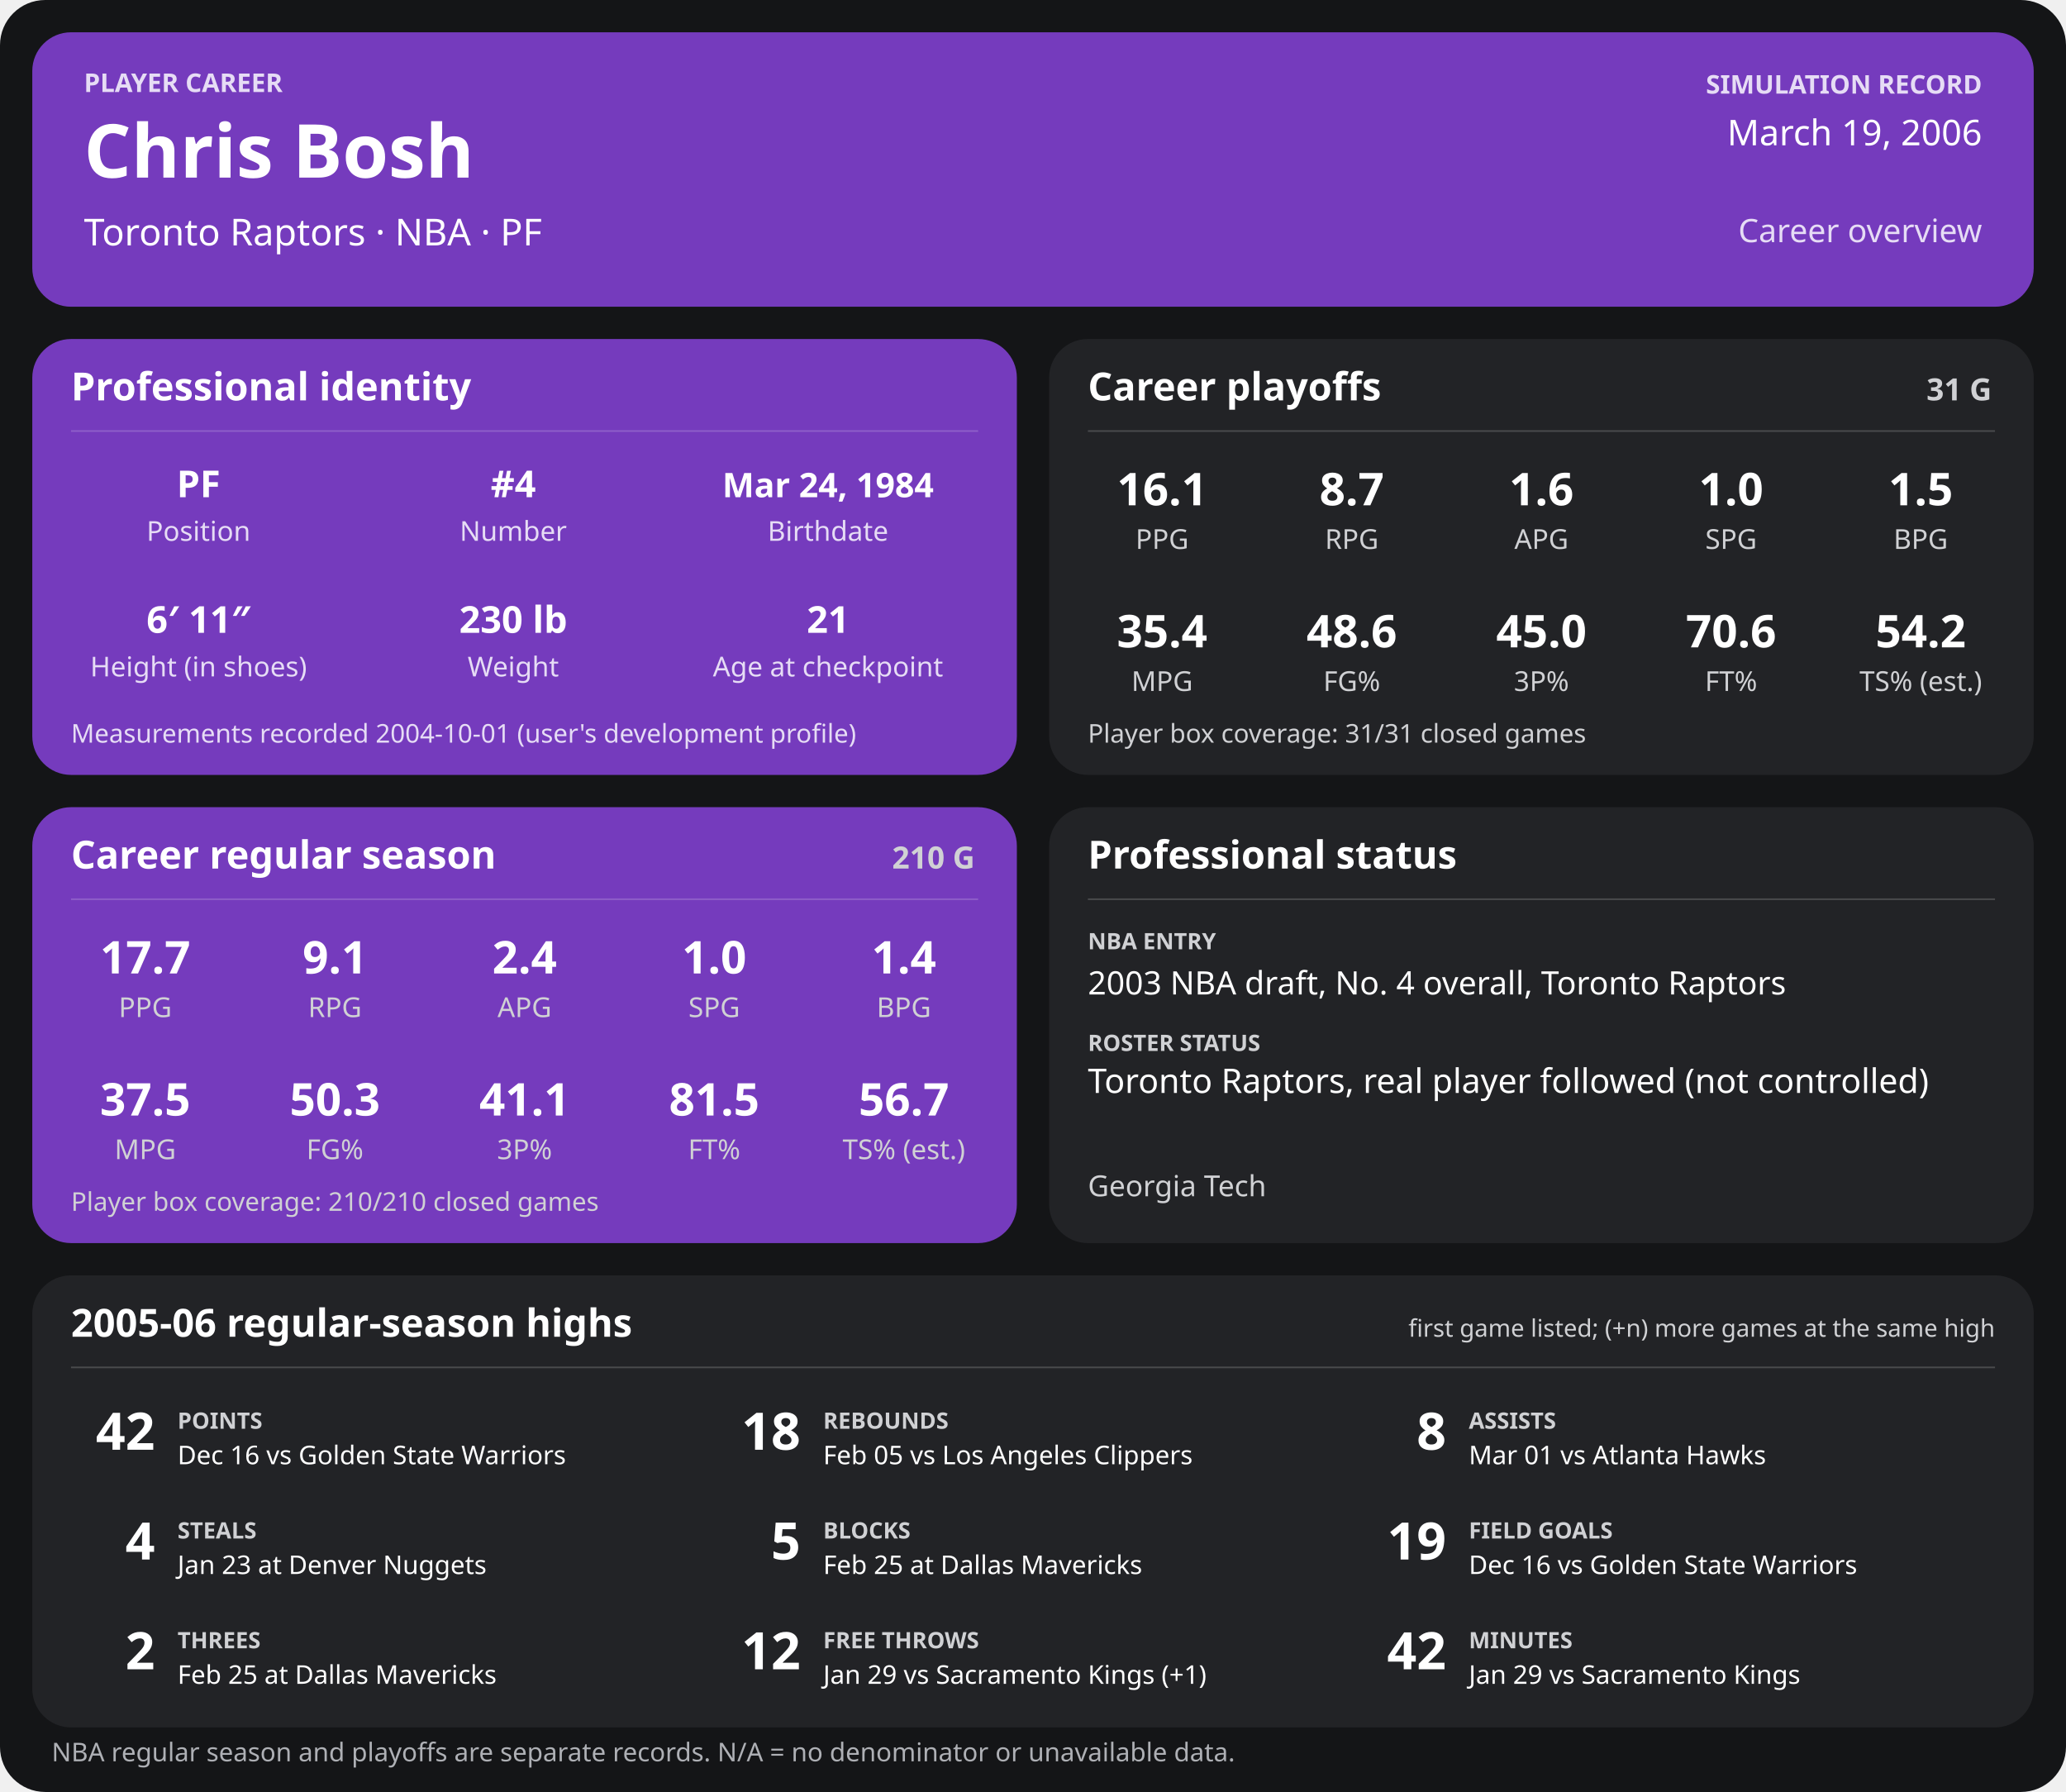
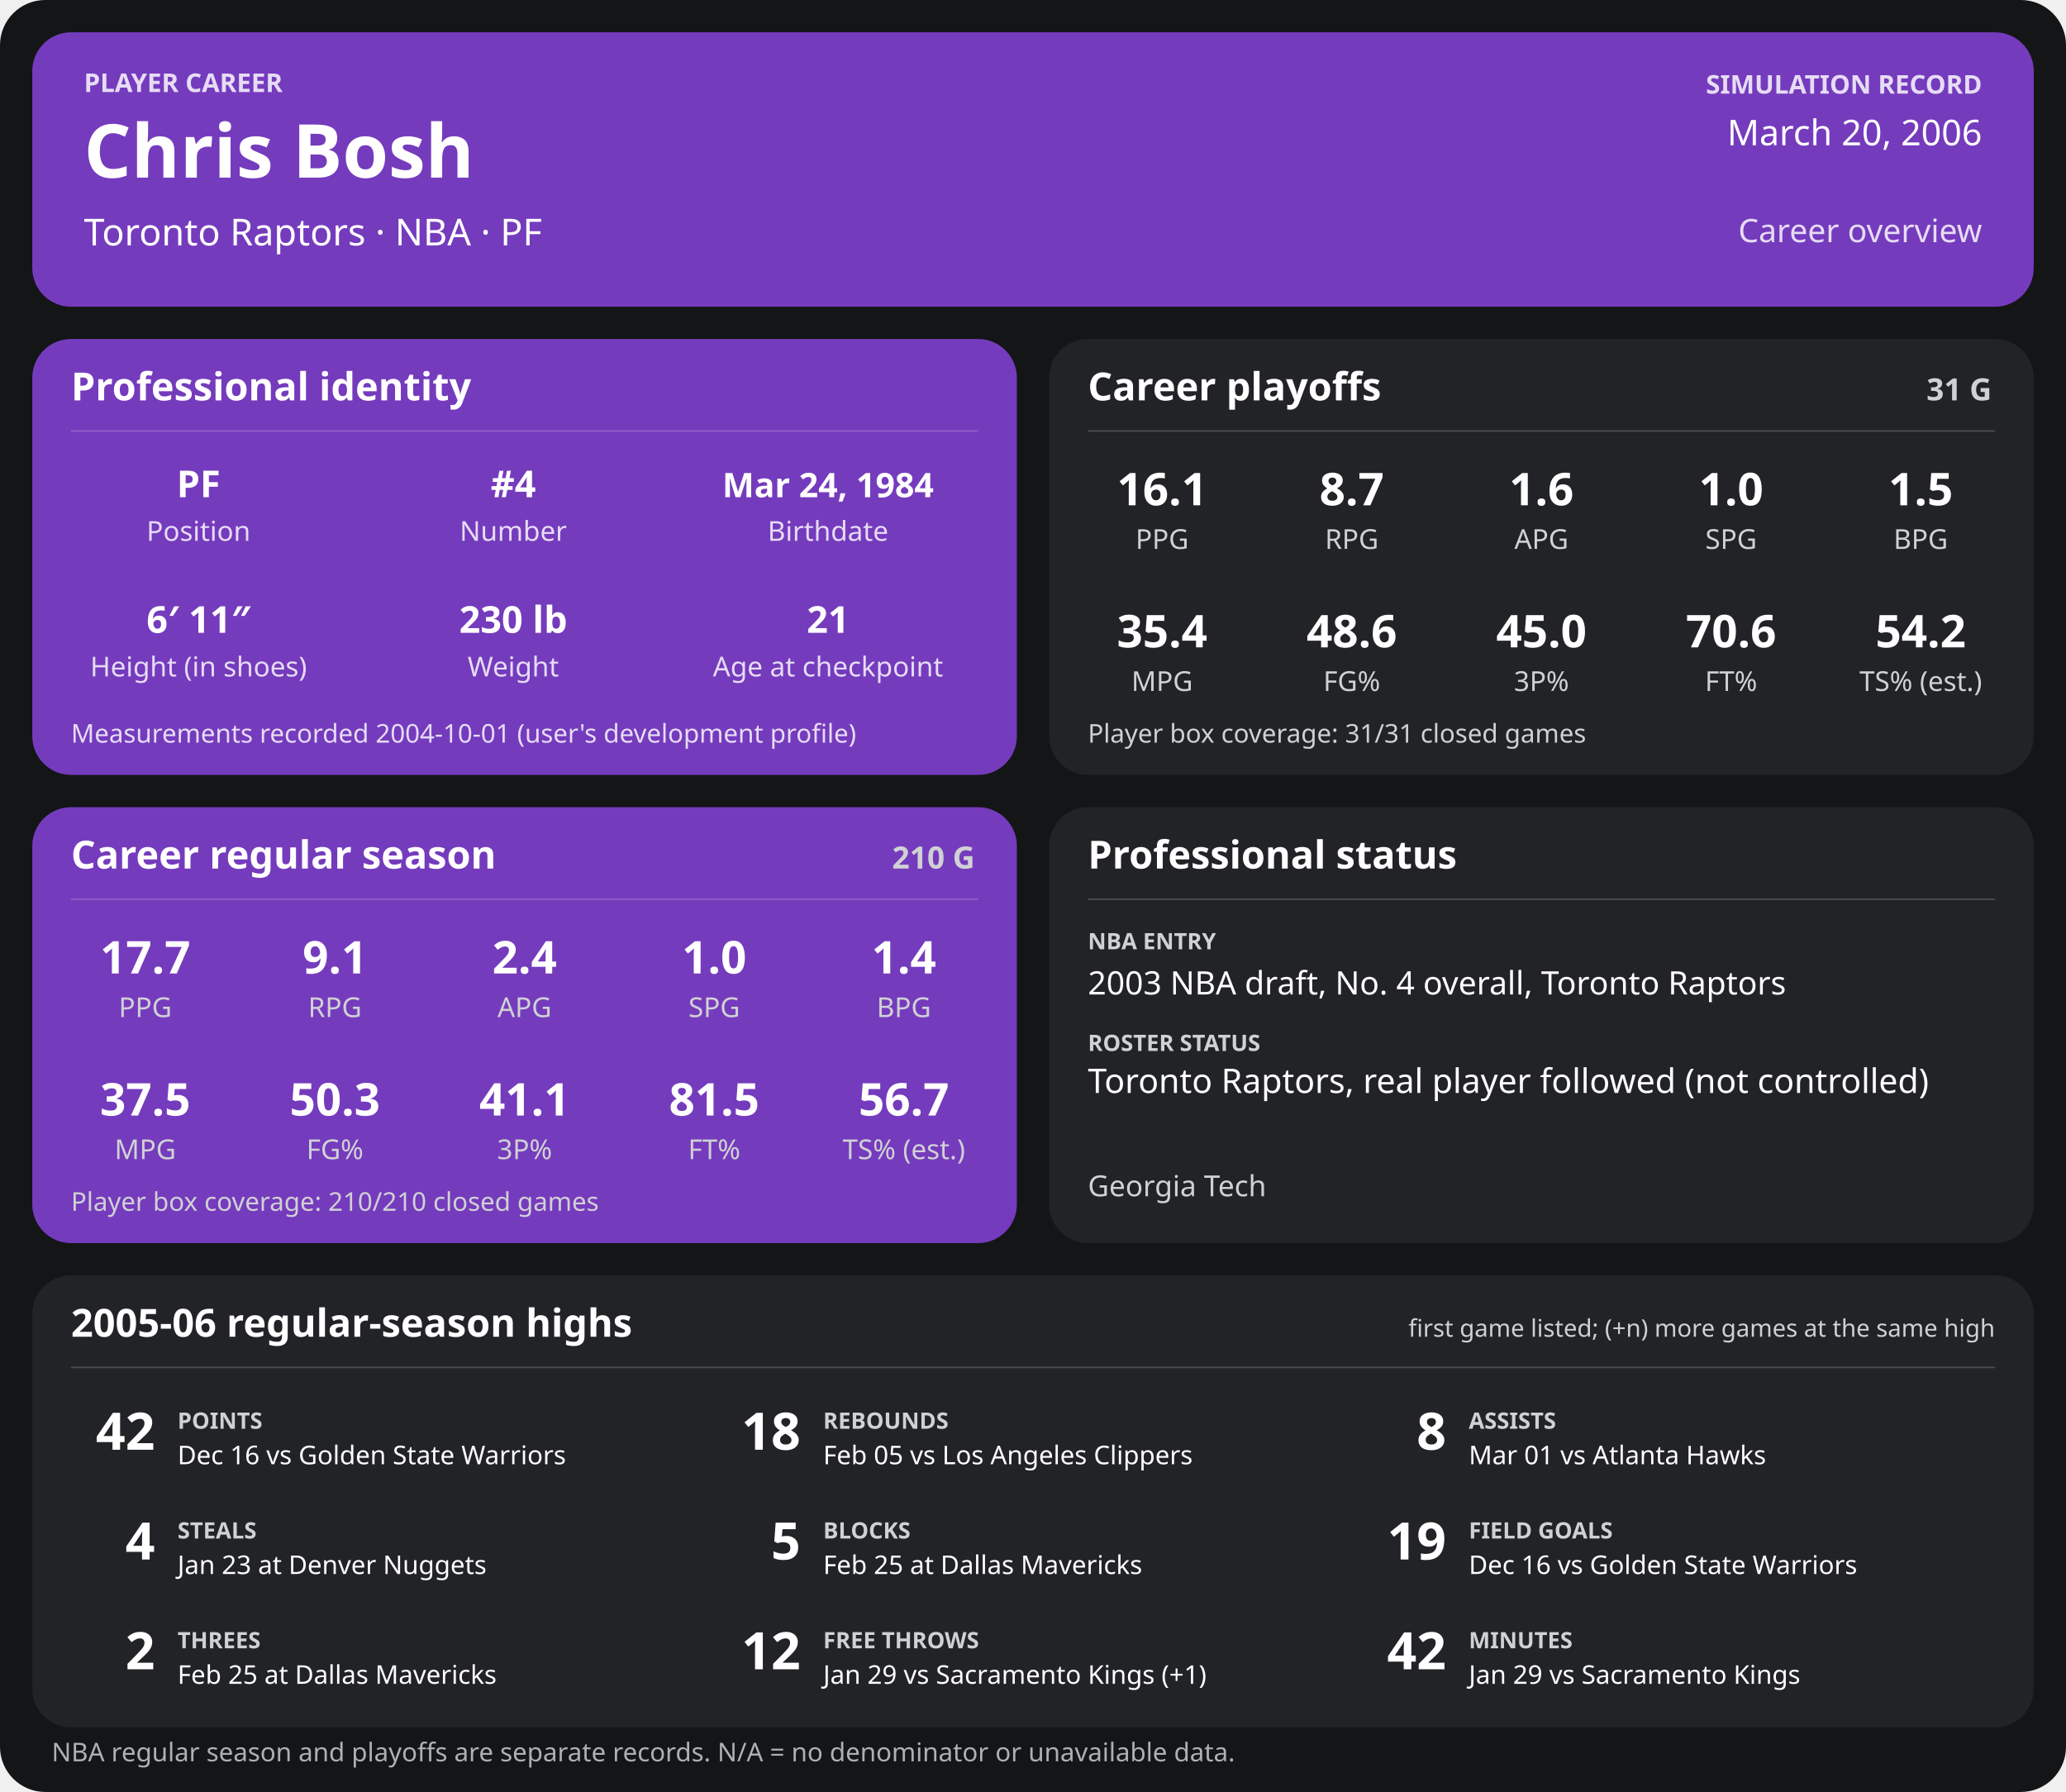
<svg xmlns="http://www.w3.org/2000/svg" width="1280" height="1110" viewBox="0 0 1280 1110" role="img" aria-labelledby="title desc">
  <rect width="1280" height="1110" rx="28" fill="#141517" />
  <g>
    <rect x="20" y="20" width="1240" height="170" rx="24" fill="#753bbd" />
    <text x="52" y="57" font-family="sans-serif" fill="#e6dcf5" font-size="16" font-weight="700" text-anchor="start">PLAYER CAREER</text>
    <text x="52" y="110" font-family="sans-serif" fill="#ffffff" font-size="46" font-weight="700" text-anchor="start">Chris Bosh</text>
    <text x="52" y="152" font-family="sans-serif" fill="#ffffff" font-size="23" font-weight="400" text-anchor="start">Toronto Raptors  ·  NBA  ·  PF</text>
    <text x="1228" y="58" font-family="sans-serif" fill="#e6dcf5" font-size="16" font-weight="700" text-anchor="end">SIMULATION RECORD</text>
-     <text x="1228" y="90" font-family="sans-serif" fill="#ffffff" font-size="22" font-weight="500" text-anchor="end">March 19, 2006</text>
+     <text x="1228" y="90" font-family="sans-serif" fill="#ffffff" font-size="22" font-weight="500" text-anchor="end">March 20, 2006</text>
    <text x="1228" y="150" font-family="sans-serif" fill="#e6dcf5" font-size="20" font-weight="500" text-anchor="end">Career overview</text>
    <rect x="20" y="210" width="610" height="270" rx="24" fill="#753bbd" />
    <text x="44" y="248" font-family="sans-serif" fill="#ffffff" font-size="24" font-weight="700" text-anchor="start">Professional identity</text>
    <line x1="44" y1="267" x2="606" y2="267" stroke="#ffffff" stroke-opacity="0.18" />
    <text x="123" y="308" font-family="sans-serif" fill="#ffffff" font-size="23" font-weight="600" text-anchor="middle">PF</text>
    <text x="123" y="335" font-family="sans-serif" fill="#e6dcf5" font-size="17" font-weight="400" text-anchor="middle">Position</text>
    <text x="318" y="308" font-family="sans-serif" fill="#ffffff" font-size="23" font-weight="600" text-anchor="middle">#4</text>
    <text x="318" y="335" font-family="sans-serif" fill="#e6dcf5" font-size="17" font-weight="400" text-anchor="middle">Number</text>
    <text x="513" y="308" font-family="sans-serif" fill="#ffffff" font-size="21" font-weight="600" text-anchor="middle">Mar 24, 1984</text>
    <text x="513" y="335" font-family="sans-serif" fill="#e6dcf5" font-size="17" font-weight="400" text-anchor="middle">Birthdate</text>
    <text x="123" y="392" font-family="sans-serif" fill="#ffffff" font-size="23" font-weight="600" text-anchor="middle">6′ 11″</text>
    <text x="123" y="419" font-family="sans-serif" fill="#e6dcf5" font-size="17" font-weight="400" text-anchor="middle">Height (in shoes)</text>
    <text x="318" y="392" font-family="sans-serif" fill="#ffffff" font-size="23" font-weight="600" text-anchor="middle">230 lb</text>
    <text x="318" y="419" font-family="sans-serif" fill="#e6dcf5" font-size="17" font-weight="400" text-anchor="middle">Weight</text>
    <text x="513" y="392" font-family="sans-serif" fill="#ffffff" font-size="23" font-weight="600" text-anchor="middle">21</text>
    <text x="513" y="419" font-family="sans-serif" fill="#e6dcf5" font-size="17" font-weight="400" text-anchor="middle">Age at checkpoint</text>
    <text x="44" y="460" font-family="sans-serif" fill="#e6dcf5" font-size="16" font-weight="400" text-anchor="start">Measurements recorded 2004-10-01 (user's development profile)</text>
    <rect x="650" y="210" width="610" height="270" rx="24" fill="#222326" />
    <text x="674" y="248" font-family="sans-serif" fill="#ffffff" font-size="24" font-weight="700" text-anchor="start">Career playoffs</text>
    <text x="1234" y="248" font-family="sans-serif" fill="#d0d1d4" font-size="19" font-weight="700" text-anchor="end">31 G</text>
    <line x1="674" y1="267" x2="1236" y2="267" stroke="#ffffff" stroke-opacity="0.18" />
    <text x="720.0" y="313" font-family="sans-serif" fill="#ffffff" font-size="28" font-weight="600" text-anchor="middle">16.1</text>
    <text x="720.0" y="340" font-family="sans-serif" fill="#d0d1d4" font-size="17" font-weight="400" text-anchor="middle">PPG</text>
    <text x="837.5" y="313" font-family="sans-serif" fill="#ffffff" font-size="28" font-weight="600" text-anchor="middle">8.7</text>
    <text x="837.5" y="340" font-family="sans-serif" fill="#d0d1d4" font-size="17" font-weight="400" text-anchor="middle">RPG</text>
    <text x="955.0" y="313" font-family="sans-serif" fill="#ffffff" font-size="28" font-weight="600" text-anchor="middle">1.6</text>
    <text x="955.0" y="340" font-family="sans-serif" fill="#d0d1d4" font-size="17" font-weight="400" text-anchor="middle">APG</text>
    <text x="1072.5" y="313" font-family="sans-serif" fill="#ffffff" font-size="28" font-weight="600" text-anchor="middle">1.0</text>
    <text x="1072.5" y="340" font-family="sans-serif" fill="#d0d1d4" font-size="17" font-weight="400" text-anchor="middle">SPG</text>
    <text x="1190.0" y="313" font-family="sans-serif" fill="#ffffff" font-size="28" font-weight="600" text-anchor="middle">1.5</text>
    <text x="1190.0" y="340" font-family="sans-serif" fill="#d0d1d4" font-size="17" font-weight="400" text-anchor="middle">BPG</text>
    <text x="720.0" y="401" font-family="sans-serif" fill="#ffffff" font-size="28" font-weight="600" text-anchor="middle">35.4</text>
    <text x="720.0" y="428" font-family="sans-serif" fill="#d0d1d4" font-size="17" font-weight="400" text-anchor="middle">MPG</text>
    <text x="837.5" y="401" font-family="sans-serif" fill="#ffffff" font-size="28" font-weight="600" text-anchor="middle">48.6</text>
    <text x="837.5" y="428" font-family="sans-serif" fill="#d0d1d4" font-size="17" font-weight="400" text-anchor="middle">FG%</text>
    <text x="955.0" y="401" font-family="sans-serif" fill="#ffffff" font-size="28" font-weight="600" text-anchor="middle">45.0</text>
    <text x="955.0" y="428" font-family="sans-serif" fill="#d0d1d4" font-size="17" font-weight="400" text-anchor="middle">3P%</text>
    <text x="1072.5" y="401" font-family="sans-serif" fill="#ffffff" font-size="28" font-weight="600" text-anchor="middle">70.6</text>
    <text x="1072.5" y="428" font-family="sans-serif" fill="#d0d1d4" font-size="17" font-weight="400" text-anchor="middle">FT%</text>
    <text x="1190.0" y="401" font-family="sans-serif" fill="#ffffff" font-size="28" font-weight="600" text-anchor="middle">54.2</text>
    <text x="1190.0" y="428" font-family="sans-serif" fill="#d0d1d4" font-size="17" font-weight="400" text-anchor="middle">TS% (est.)</text>
    <text x="674" y="460" font-family="sans-serif" fill="#d0d1d4" font-size="16" font-weight="400" text-anchor="start">Player box coverage: 31/31 closed games</text>
    <rect x="20" y="500" width="610" height="270" rx="24" fill="#753bbd" />
    <text x="44" y="538" font-family="sans-serif" fill="#ffffff" font-size="24" font-weight="700" text-anchor="start">Career regular season</text>
    <text x="604" y="538" font-family="sans-serif" fill="#d0d1d4" font-size="19" font-weight="700" text-anchor="end">210 G</text>
    <line x1="44" y1="557" x2="606" y2="557" stroke="#ffffff" stroke-opacity="0.18" />
    <text x="90.0" y="603" font-family="sans-serif" fill="#ffffff" font-size="28" font-weight="600" text-anchor="middle">17.7</text>
    <text x="90.0" y="630" font-family="sans-serif" fill="#d0d1d4" font-size="17" font-weight="400" text-anchor="middle">PPG</text>
    <text x="207.5" y="603" font-family="sans-serif" fill="#ffffff" font-size="28" font-weight="600" text-anchor="middle">9.1</text>
    <text x="207.5" y="630" font-family="sans-serif" fill="#d0d1d4" font-size="17" font-weight="400" text-anchor="middle">RPG</text>
    <text x="325.0" y="603" font-family="sans-serif" fill="#ffffff" font-size="28" font-weight="600" text-anchor="middle">2.4</text>
    <text x="325.0" y="630" font-family="sans-serif" fill="#d0d1d4" font-size="17" font-weight="400" text-anchor="middle">APG</text>
    <text x="442.5" y="603" font-family="sans-serif" fill="#ffffff" font-size="28" font-weight="600" text-anchor="middle">1.0</text>
    <text x="442.5" y="630" font-family="sans-serif" fill="#d0d1d4" font-size="17" font-weight="400" text-anchor="middle">SPG</text>
    <text x="560.0" y="603" font-family="sans-serif" fill="#ffffff" font-size="28" font-weight="600" text-anchor="middle">1.4</text>
    <text x="560.0" y="630" font-family="sans-serif" fill="#d0d1d4" font-size="17" font-weight="400" text-anchor="middle">BPG</text>
    <text x="90.0" y="691" font-family="sans-serif" fill="#ffffff" font-size="28" font-weight="600" text-anchor="middle">37.5</text>
    <text x="90.0" y="718" font-family="sans-serif" fill="#d0d1d4" font-size="17" font-weight="400" text-anchor="middle">MPG</text>
    <text x="207.5" y="691" font-family="sans-serif" fill="#ffffff" font-size="28" font-weight="600" text-anchor="middle">50.3</text>
    <text x="207.5" y="718" font-family="sans-serif" fill="#d0d1d4" font-size="17" font-weight="400" text-anchor="middle">FG%</text>
    <text x="325.0" y="691" font-family="sans-serif" fill="#ffffff" font-size="28" font-weight="600" text-anchor="middle">41.1</text>
    <text x="325.0" y="718" font-family="sans-serif" fill="#d0d1d4" font-size="17" font-weight="400" text-anchor="middle">3P%</text>
    <text x="442.5" y="691" font-family="sans-serif" fill="#ffffff" font-size="28" font-weight="600" text-anchor="middle">81.5</text>
    <text x="442.5" y="718" font-family="sans-serif" fill="#d0d1d4" font-size="17" font-weight="400" text-anchor="middle">FT%</text>
    <text x="560.0" y="691" font-family="sans-serif" fill="#ffffff" font-size="28" font-weight="600" text-anchor="middle">56.7</text>
    <text x="560.0" y="718" font-family="sans-serif" fill="#d0d1d4" font-size="17" font-weight="400" text-anchor="middle">TS% (est.)</text>
    <text x="44" y="750" font-family="sans-serif" fill="#d0d1d4" font-size="16" font-weight="400" text-anchor="start">Player box coverage: 210/210 closed games</text>
    <rect x="650" y="500" width="610" height="270" rx="24" fill="#222326" />
    <text x="674" y="538" font-family="sans-serif" fill="#ffffff" font-size="24" font-weight="700" text-anchor="start">Professional status</text>
    <line x1="674" y1="557" x2="1236" y2="557" stroke="#ffffff" stroke-opacity="0.18" />
    <text x="674" y="588" font-family="sans-serif" fill="#d0d1d4" font-size="14" font-weight="700" text-anchor="start">NBA ENTRY</text>
    <text x="674" y="616" font-family="sans-serif" fill="#ffffff" font-size="20" font-weight="500" text-anchor="start">2003 NBA draft, No. 4 overall, Toronto Raptors</text>
    <text x="674" y="651" font-family="sans-serif" fill="#d0d1d4" font-size="14" font-weight="700" text-anchor="start">ROSTER STATUS</text>
    <text x="674" y="677" font-family="sans-serif" fill="#ffffff" font-size="21" font-weight="500" text-anchor="start">Toronto Raptors, real player followed (not controlled)</text>
    <text x="674" y="741" font-family="sans-serif" fill="#d0d1d4" font-size="18" font-weight="400" text-anchor="start">Georgia Tech</text>
    <rect x="20" y="790" width="1240" height="280" rx="24" fill="#222326" />
    <text x="44" y="828" font-family="sans-serif" fill="#ffffff" font-size="24" font-weight="700" text-anchor="start">2005-06 regular-season highs</text>
    <text x="1236" y="828" font-family="sans-serif" fill="#d0d1d4" font-size="15" font-weight="400" text-anchor="end">first game listed; (+n) more games at the same high</text>
    <line x1="44" y1="847" x2="1236" y2="847" stroke="#ffffff" stroke-opacity="0.18" />
    <text x="96" y="898" font-family="sans-serif" fill="#ffffff" font-size="32" font-weight="700" text-anchor="end">42</text>
    <text x="110" y="885" font-family="sans-serif" fill="#d0d1d4" font-size="14" font-weight="700" text-anchor="start">POINTS</text>
    <text x="110" y="907" font-family="sans-serif" fill="#ffffff" font-size="16" font-weight="400" text-anchor="start">Dec 16 vs Golden State Warriors</text>
    <text x="496" y="898" font-family="sans-serif" fill="#ffffff" font-size="32" font-weight="700" text-anchor="end">18</text>
    <text x="510" y="885" font-family="sans-serif" fill="#d0d1d4" font-size="14" font-weight="700" text-anchor="start">REBOUNDS</text>
    <text x="510" y="907" font-family="sans-serif" fill="#ffffff" font-size="16" font-weight="400" text-anchor="start">Feb 05 vs Los Angeles Clippers</text>
    <text x="896" y="898" font-family="sans-serif" fill="#ffffff" font-size="32" font-weight="700" text-anchor="end">8</text>
    <text x="910" y="885" font-family="sans-serif" fill="#d0d1d4" font-size="14" font-weight="700" text-anchor="start">ASSISTS</text>
    <text x="910" y="907" font-family="sans-serif" fill="#ffffff" font-size="16" font-weight="400" text-anchor="start">Mar 01 vs Atlanta Hawks</text>
    <text x="96" y="966" font-family="sans-serif" fill="#ffffff" font-size="32" font-weight="700" text-anchor="end">4</text>
    <text x="110" y="953" font-family="sans-serif" fill="#d0d1d4" font-size="14" font-weight="700" text-anchor="start">STEALS</text>
    <text x="110" y="975" font-family="sans-serif" fill="#ffffff" font-size="16" font-weight="400" text-anchor="start">Jan 23 at Denver Nuggets</text>
    <text x="496" y="966" font-family="sans-serif" fill="#ffffff" font-size="32" font-weight="700" text-anchor="end">5</text>
    <text x="510" y="953" font-family="sans-serif" fill="#d0d1d4" font-size="14" font-weight="700" text-anchor="start">BLOCKS</text>
    <text x="510" y="975" font-family="sans-serif" fill="#ffffff" font-size="16" font-weight="400" text-anchor="start">Feb 25 at Dallas Mavericks</text>
    <text x="896" y="966" font-family="sans-serif" fill="#ffffff" font-size="32" font-weight="700" text-anchor="end">19</text>
    <text x="910" y="953" font-family="sans-serif" fill="#d0d1d4" font-size="14" font-weight="700" text-anchor="start">FIELD GOALS</text>
    <text x="910" y="975" font-family="sans-serif" fill="#ffffff" font-size="16" font-weight="400" text-anchor="start">Dec 16 vs Golden State Warriors</text>
    <text x="96" y="1034" font-family="sans-serif" fill="#ffffff" font-size="32" font-weight="700" text-anchor="end">2</text>
    <text x="110" y="1021" font-family="sans-serif" fill="#d0d1d4" font-size="14" font-weight="700" text-anchor="start">THREES</text>
    <text x="110" y="1043" font-family="sans-serif" fill="#ffffff" font-size="16" font-weight="400" text-anchor="start">Feb 25 at Dallas Mavericks</text>
    <text x="496" y="1034" font-family="sans-serif" fill="#ffffff" font-size="32" font-weight="700" text-anchor="end">12</text>
    <text x="510" y="1021" font-family="sans-serif" fill="#d0d1d4" font-size="14" font-weight="700" text-anchor="start">FREE THROWS</text>
    <text x="510" y="1043" font-family="sans-serif" fill="#ffffff" font-size="16" font-weight="400" text-anchor="start">Jan 29 vs Sacramento Kings (+1)</text>
    <text x="896" y="1034" font-family="sans-serif" fill="#ffffff" font-size="32" font-weight="700" text-anchor="end">42</text>
    <text x="910" y="1021" font-family="sans-serif" fill="#d0d1d4" font-size="14" font-weight="700" text-anchor="start">MINUTES</text>
    <text x="910" y="1043" font-family="sans-serif" fill="#ffffff" font-size="16" font-weight="400" text-anchor="start">Jan 29 vs Sacramento Kings</text>
    <text x="32" y="1091" font-family="sans-serif" fill="#aeb0b5" font-size="16" font-weight="400" text-anchor="start">NBA regular season and playoffs are separate records. N/A = no denominator or unavailable data.</text>
  </g>
</svg>
